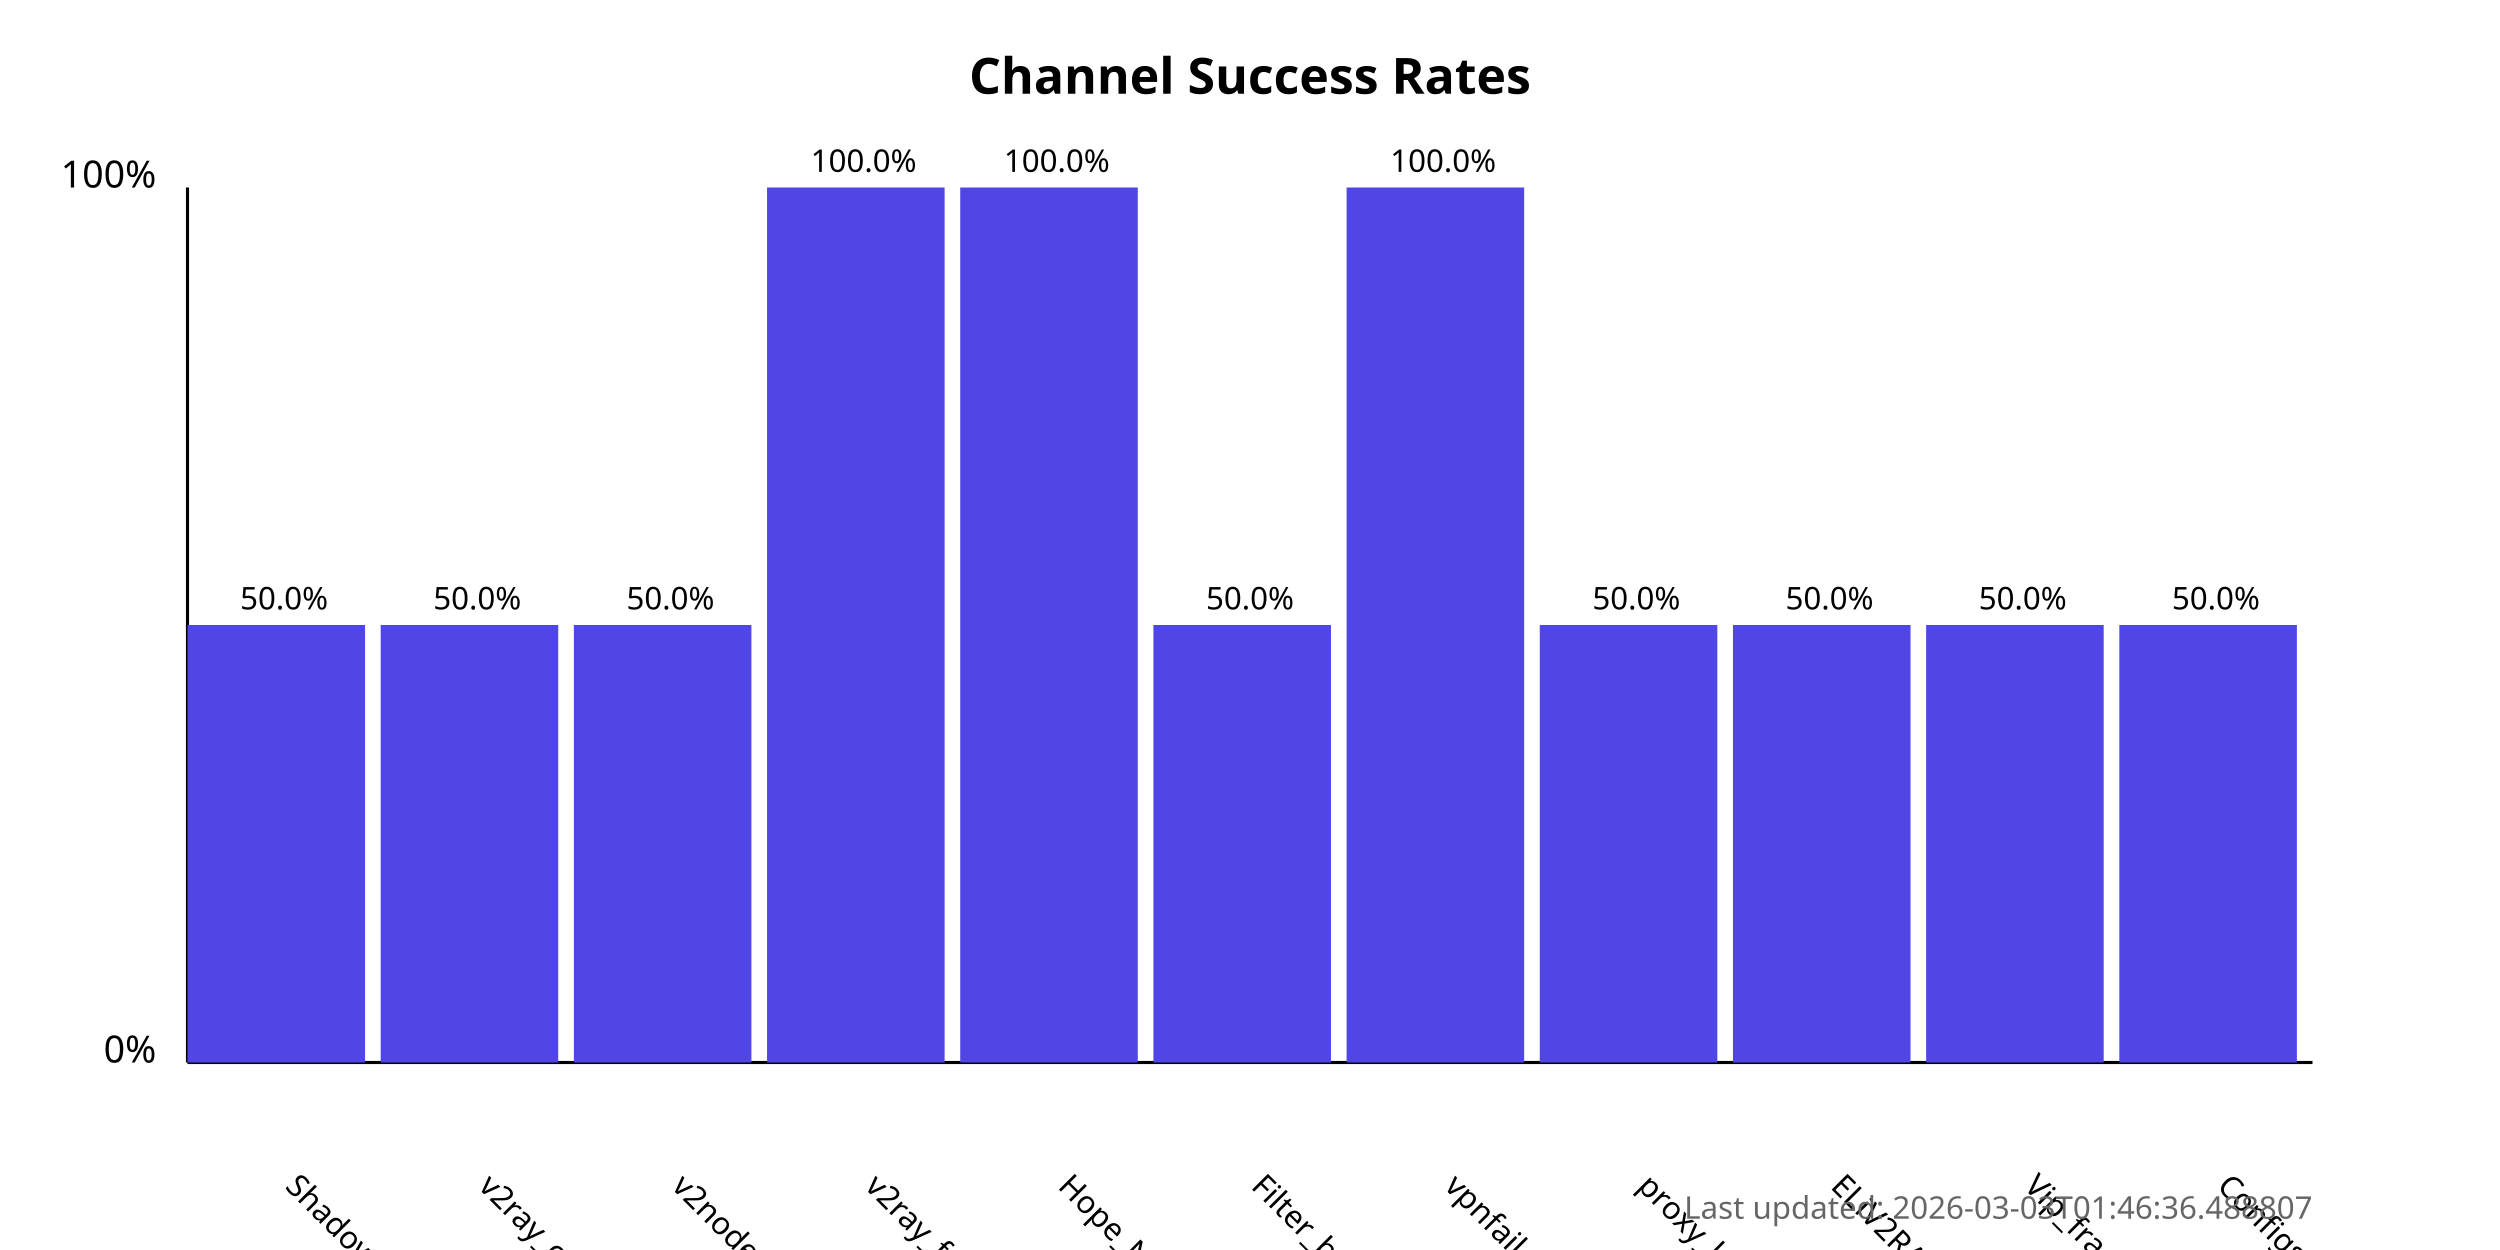
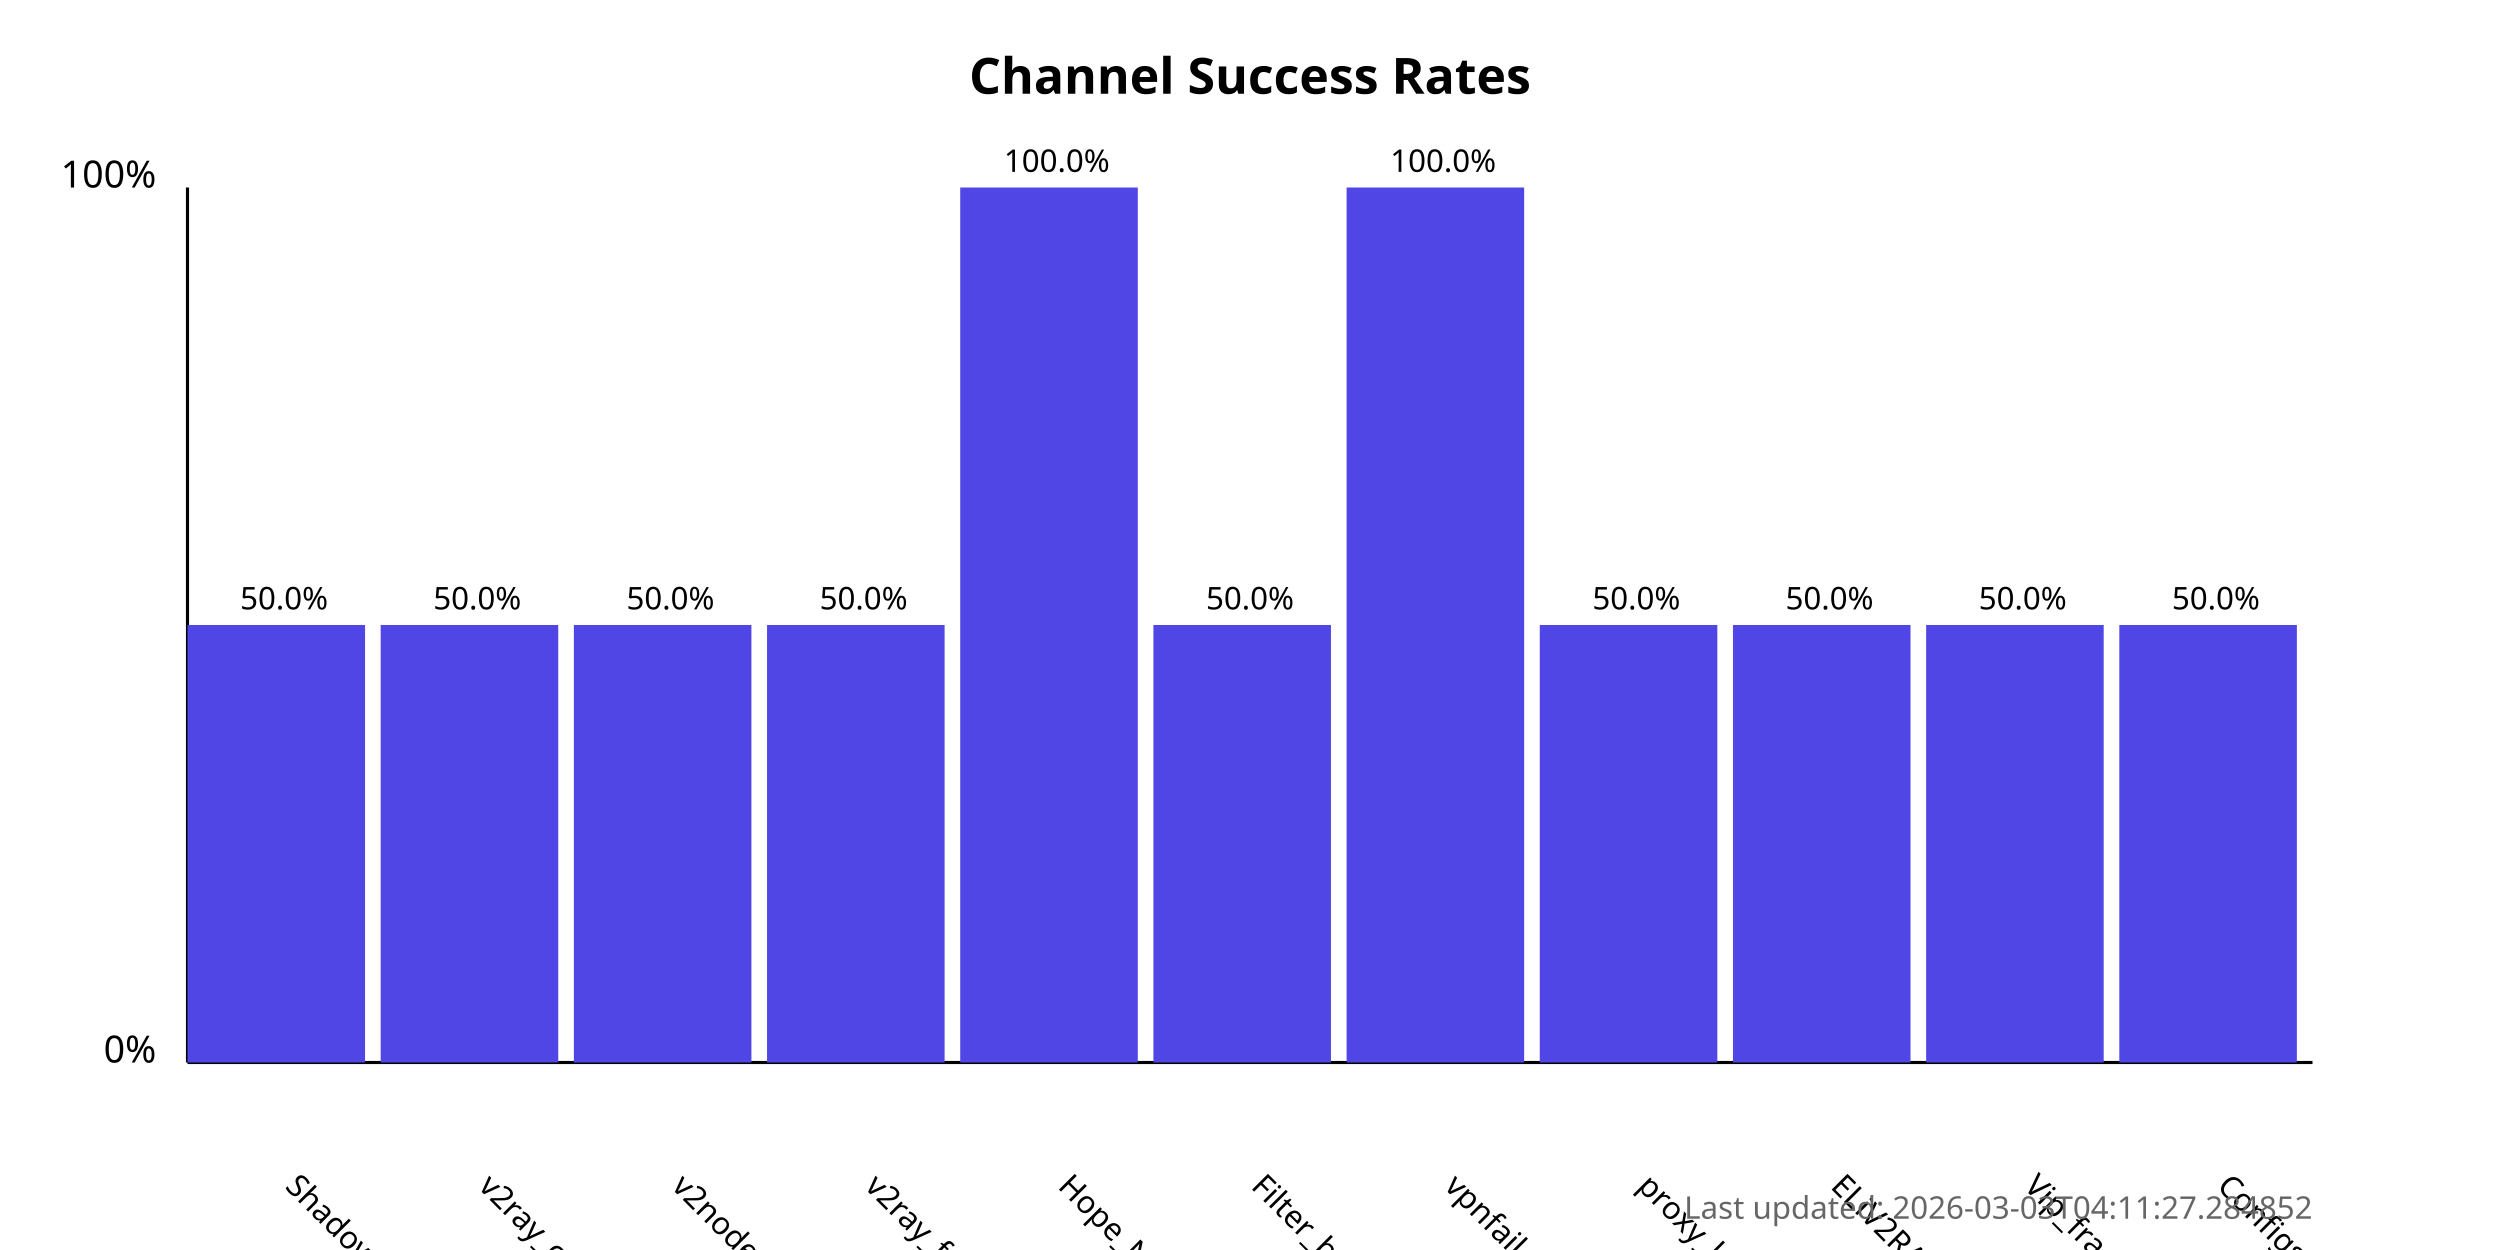
<svg xmlns="http://www.w3.org/2000/svg" width="800" height="400">
  <style>
            .chart-title { font: bold 16px sans-serif; }
            .axis-label { font: 12px sans-serif; }
            .tick-label { font: 10px sans-serif; }
            .bar { fill: #4f46e5; }
            .bar:hover { fill: #6366f1; }
            .timestamp { font: 10px sans-serif; fill: #666; }
        </style>
  <text x="400.0" y="30" text-anchor="middle" class="chart-title">
            Channel Success Rates
        </text>
  <line x1="60" y1="340" x2="60" y2="60" stroke="black" stroke-width="1" />
  <line x1="60" y1="340" x2="740" y2="340" stroke="black" stroke-width="1" />
  <text x="50" y="340" text-anchor="end" class="axis-label">0%</text>
  <text x="50" y="60" text-anchor="end" class="axis-label">100%</text>
  <g>
    <rect x="60" y="200.0" width="56.818" height="140.0" class="bar" />
    <text x="90.909" y="380" transform="rotate(45, 90.90909, 380)" text-anchor="start" class="tick-label">
                ShadowProxy66
            </text>
    <text x="90.909" y="195.0" text-anchor="middle" class="tick-label">
                50.0%
            </text>
  </g>
  <g>
    <rect x="121.818" y="200.0" width="56.818" height="140.0" class="bar" />
    <text x="152.727" y="380" transform="rotate(45, 152.7273, 380)" text-anchor="start" class="tick-label">
                v2ray_configs_pool
            </text>
    <text x="152.727" y="195.0" text-anchor="middle" class="tick-label">
                50.0%
            </text>
  </g>
  <g>
    <rect x="183.636" y="200.0" width="56.818" height="140.0" class="bar" />
    <text x="214.545" y="380" transform="rotate(45, 214.5455, 380)" text-anchor="start" class="tick-label">
                v2nodes
            </text>
    <text x="214.545" y="195.0" text-anchor="middle" class="tick-label">
                50.0%
            </text>
  </g>
  <g>
-     <rect x="245.455" y="60.0" width="56.818" height="280.0" class="bar" />
+     <rect x="245.455" y="200.0" width="56.818" height="140.0" class="bar" />
    <text x="276.364" y="380" transform="rotate(45, 276.3636, 380)" text-anchor="start" class="tick-label">
                v2ray_free_conf
            </text>
-     <text x="276.364" y="55.0" text-anchor="middle" class="tick-label">
-                 100.0%
+     <text x="276.364" y="195.0" text-anchor="middle" class="tick-label">
+                 50.0%
            </text>
  </g>
  <g>
    <rect x="307.273" y="60.0" width="56.818" height="280.0" class="bar" />
    <text x="338.182" y="380" transform="rotate(45, 338.1818, 380)" text-anchor="start" class="tick-label">
                Hope_Net
            </text>
    <text x="338.182" y="55.0" text-anchor="middle" class="tick-label">
                100.0%
            </text>
  </g>
  <g>
    <rect x="369.091" y="200.0" width="56.818" height="140.0" class="bar" />
    <text x="400.0" y="380" transform="rotate(45, 400.0, 380)" text-anchor="start" class="tick-label">
                Filter_breaker
            </text>
    <text x="400.0" y="195.0" text-anchor="middle" class="tick-label">
                50.0%
            </text>
  </g>
  <g>
    <rect x="430.909" y="60.0" width="56.818" height="280.0" class="bar" />
    <text x="461.818" y="380" transform="rotate(45, 461.8182, 380)" text-anchor="start" class="tick-label">
                vpnfail_vless
            </text>
    <text x="461.818" y="55.0" text-anchor="middle" class="tick-label">
                100.0%
            </text>
  </g>
  <g>
    <rect x="492.727" y="200.0" width="56.818" height="140.0" class="bar" />
    <text x="523.636" y="380" transform="rotate(45, 523.6364, 380)" text-anchor="start" class="tick-label">
                proxy_kafee
            </text>
    <text x="523.636" y="195.0" text-anchor="middle" class="tick-label">
                50.0%
            </text>
  </g>
  <g>
    <rect x="554.545" y="200.0" width="56.818" height="140.0" class="bar" />
    <text x="585.455" y="380" transform="rotate(45, 585.4545, 380)" text-anchor="start" class="tick-label">
                ELiV2RAY
            </text>
    <text x="585.455" y="195.0" text-anchor="middle" class="tick-label">
                50.0%
            </text>
  </g>
  <g>
    <rect x="616.364" y="200.0" width="56.818" height="140.0" class="bar" />
    <text x="647.273" y="380" transform="rotate(45, 647.2727, 380)" text-anchor="start" class="tick-label">
                Vip_fragment_v2ray
            </text>
    <text x="647.273" y="195.0" text-anchor="middle" class="tick-label">
                50.0%
            </text>
  </g>
  <g>
    <rect x="678.182" y="200.0" width="56.818" height="140.0" class="bar" />
    <text x="709.091" y="380" transform="rotate(45, 709.0909, 380)" text-anchor="start" class="tick-label">
                ConfigsHubPlus
            </text>
    <text x="709.091" y="195.0" text-anchor="middle" class="tick-label">
                50.0%
            </text>
  </g>
  <text x="740" y="390" text-anchor="end" class="timestamp">
-             Last updated: 2026-03-03T01:46:36.488807
+             Last updated: 2026-03-03T04:11:27.284852
        </text>
</svg>
